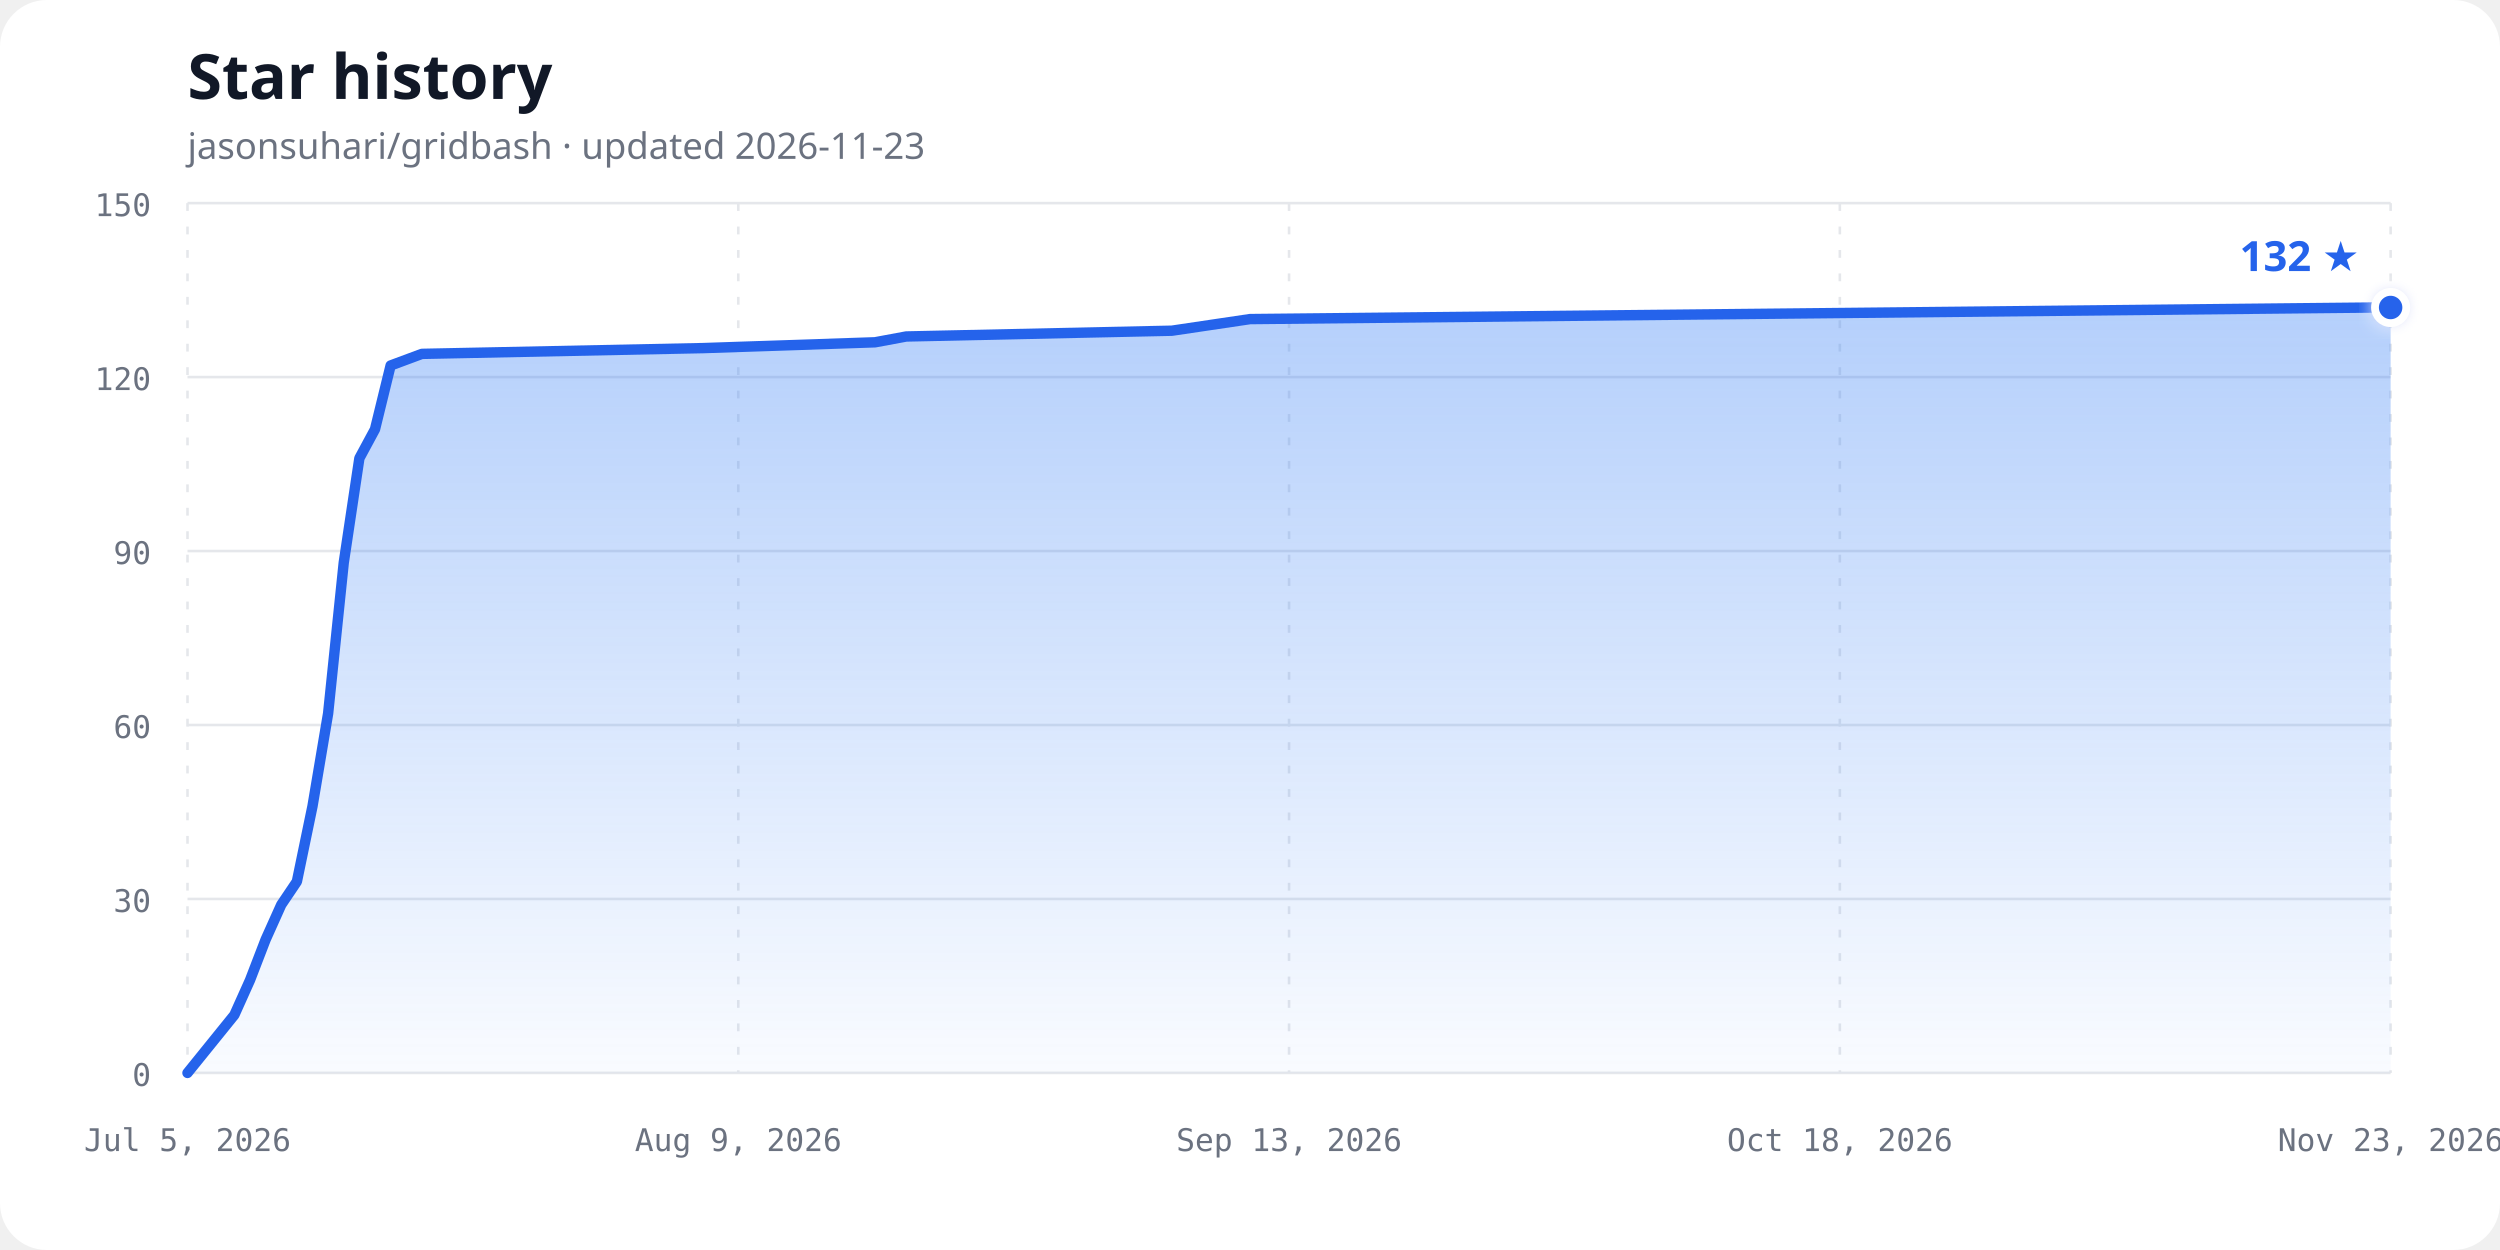
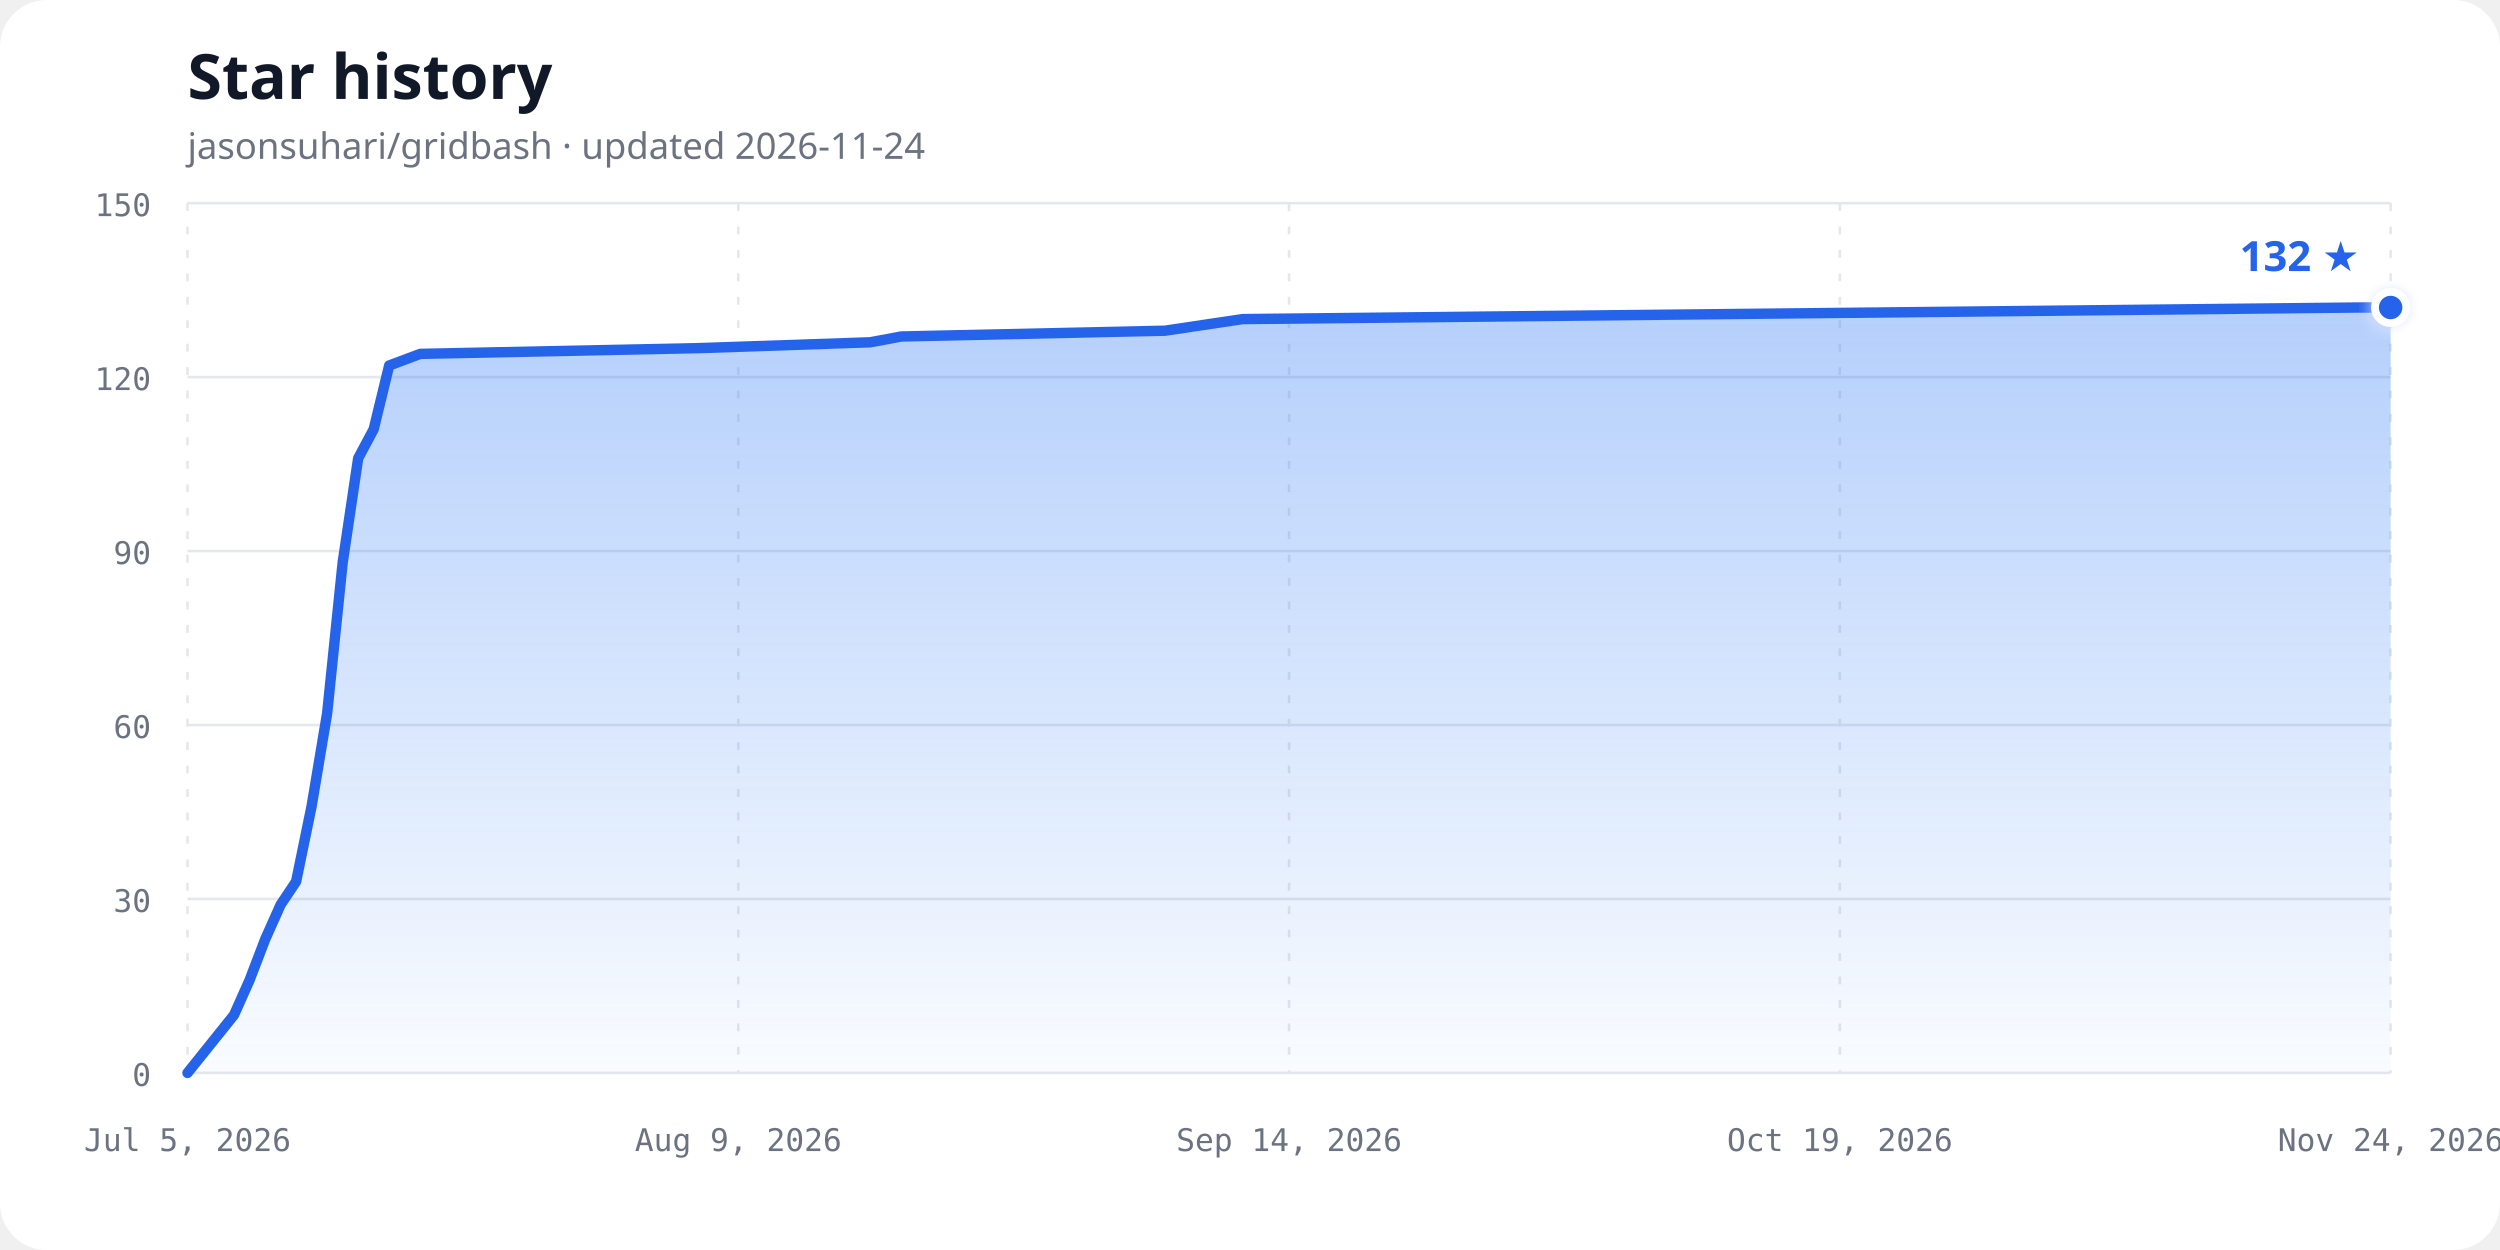
<svg xmlns="http://www.w3.org/2000/svg" width="960" height="480" viewBox="0 0 960 480" role="img" aria-labelledby="chart-title chart-description">
  <defs>
    <linearGradient id="area-gradient" x1="0" y1="0" x2="0" y2="1">
      <stop offset="0%" stop-color="#3b82f6" stop-opacity="0.38" />
      <stop offset="100%" stop-color="#3b82f6" stop-opacity="0.03" />
    </linearGradient>
    <filter id="glow" x="-50%" y="-50%" width="200%" height="200%">
      <feGaussianBlur stdDeviation="3" result="blur" />
      <feMerge>
        <feMergeNode in="blur" />
        <feMergeNode in="SourceGraphic" />
      </feMerge>
    </filter>
  </defs>
  <style>
    .background { fill: #ffffff; }
    .title { fill: #111827; font: 700 24px ui-sans-serif, system-ui, sans-serif; }
    .subtitle { fill: #6b7280; font: 14px ui-sans-serif, system-ui, sans-serif; }
    .axis-label { fill: #6b7280; font: 12px ui-monospace, SFMono-Regular, Consolas, monospace; }
    .grid { stroke: #e5e7eb; stroke-width: 1; }
    .vertical { stroke-dasharray: 3 6; }
    .line { fill: none; stroke: #2563eb; stroke-width: 4; stroke-linecap: round; stroke-linejoin: round; }
    .point { fill: #2563eb; stroke: #ffffff; stroke-width: 3; }
    .count { fill: #2563eb; font: 700 16px ui-sans-serif, system-ui, sans-serif; }
    @media (prefers-color-scheme: dark) {
      .background { fill: #0d1117; }
      .title { fill: #f0f6fc; }
      .subtitle, .axis-label { fill: #8b949e; }
      .grid { stroke: #30363d; }
      .line { stroke: #58a6ff; }
      .point { fill: #58a6ff; stroke: #0d1117; }
      .count { fill: #58a6ff; }
    }
  </style>
  <rect class="background" width="960" height="480" rx="18" />
  <text class="title" x="72" y="38">Star history</text>
-   <text class="subtitle" x="72" y="61">jasonsuhari/gridbash · updated 2026-11-23</text>
+   <text class="subtitle" x="72" y="61">jasonsuhari/gridbash · updated 2026-11-24</text>
  <line class="grid" x1="72" y1="412.00" x2="918" y2="412.00" />
  <text class="axis-label" x="58" y="417.00" text-anchor="end">0</text>
  <line class="grid" x1="72" y1="345.20" x2="918" y2="345.20" />
  <text class="axis-label" x="58" y="350.20" text-anchor="end">30</text>
  <line class="grid" x1="72" y1="278.40" x2="918" y2="278.40" />
  <text class="axis-label" x="58" y="283.40" text-anchor="end">60</text>
  <line class="grid" x1="72" y1="211.60" x2="918" y2="211.60" />
  <text class="axis-label" x="58" y="216.60" text-anchor="end">90</text>
  <line class="grid" x1="72" y1="144.80" x2="918" y2="144.80" />
  <text class="axis-label" x="58" y="149.80" text-anchor="end">120</text>
  <line class="grid" x1="72" y1="78.00" x2="918" y2="78.00" />
  <text class="axis-label" x="58" y="83.00" text-anchor="end">150</text>
  <line class="grid vertical" x1="72.00" y1="78" x2="72.00" y2="412" />
  <text class="axis-label" x="72.00" y="442" text-anchor="middle">Jul 5, 2026</text>
  <line class="grid vertical" x1="283.50" y1="78" x2="283.50" y2="412" />
  <text class="axis-label" x="283.50" y="442" text-anchor="middle">Aug 9, 2026</text>
  <line class="grid vertical" x1="495.00" y1="78" x2="495.00" y2="412" />
-   <text class="axis-label" x="495.00" y="442" text-anchor="middle">Sep 13, 2026</text>
+   <text class="axis-label" x="495.00" y="442" text-anchor="middle">Sep 14, 2026</text>
  <line class="grid vertical" x1="706.50" y1="78" x2="706.50" y2="412" />
-   <text class="axis-label" x="706.50" y="442" text-anchor="middle">Oct 18, 2026</text>
+   <text class="axis-label" x="706.50" y="442" text-anchor="middle">Oct 19, 2026</text>
  <line class="grid vertical" x1="918.00" y1="78" x2="918.00" y2="412" />
-   <text class="axis-label" x="918.00" y="442" text-anchor="middle">Nov 23, 2026</text>
-   <path d="M 72.00,412.00 L 90.00,389.73 L 96.00,376.37 L 102.00,360.79 L 108.00,347.43 L 114.00,338.52 L 120.00,309.57 L 126.00,273.95 L 132.00,216.05 L 138.00,175.97 L 144.00,164.84 L 150.00,140.35 L 162.00,135.89 L 270.00,133.67 L 336.00,131.44 L 348.00,129.21 L 450.00,126.99 L 480.00,122.53 L 696.00,120.31 L 912.00,118.08 L 918.00,118.08 L 918.00,412.00 L 72,412.00 Z" fill="url(#area-gradient)" />
-   <path class="line" d="M 72.00,412.00 L 90.00,389.73 L 96.00,376.37 L 102.00,360.79 L 108.00,347.43 L 114.00,338.52 L 120.00,309.57 L 126.00,273.95 L 132.00,216.05 L 138.00,175.97 L 144.00,164.84 L 150.00,140.35 L 162.00,135.89 L 270.00,133.67 L 336.00,131.44 L 348.00,129.21 L 450.00,126.99 L 480.00,122.53 L 696.00,120.31 L 912.00,118.08 L 918.00,118.08" />
+   <text class="axis-label" x="918.00" y="442" text-anchor="middle">Nov 24, 2026</text>
+   <path d="M 72.00,412.00 L 89.87,389.73 L 95.83,376.37 L 101.79,360.79 L 107.75,347.43 L 113.70,338.52 L 119.66,309.57 L 125.62,273.95 L 131.58,216.05 L 137.54,175.97 L 143.49,164.84 L 149.45,140.35 L 161.37,135.89 L 268.61,133.67 L 334.14,131.44 L 346.06,129.21 L 447.34,126.99 L 477.13,122.53 L 691.61,120.31 L 906.08,118.08 L 918.00,118.08 L 918.00,412.00 L 72,412.00 Z" fill="url(#area-gradient)" />
+   <path class="line" d="M 72.00,412.00 L 89.87,389.73 L 95.83,376.37 L 101.79,360.79 L 107.75,347.43 L 113.70,338.52 L 119.66,309.57 L 125.62,273.95 L 131.58,216.05 L 137.54,175.97 L 143.49,164.84 L 149.45,140.35 L 161.37,135.89 L 268.61,133.67 L 334.14,131.44 L 346.06,129.21 L 447.34,126.99 L 477.13,122.53 L 691.61,120.31 L 906.08,118.08 L 918.00,118.08" />
  <circle class="point" cx="918.00" cy="118.08" r="6" filter="url(#glow)" />
  <text class="count" x="906.00" y="104.08" text-anchor="end">132 ★</text>
</svg>
